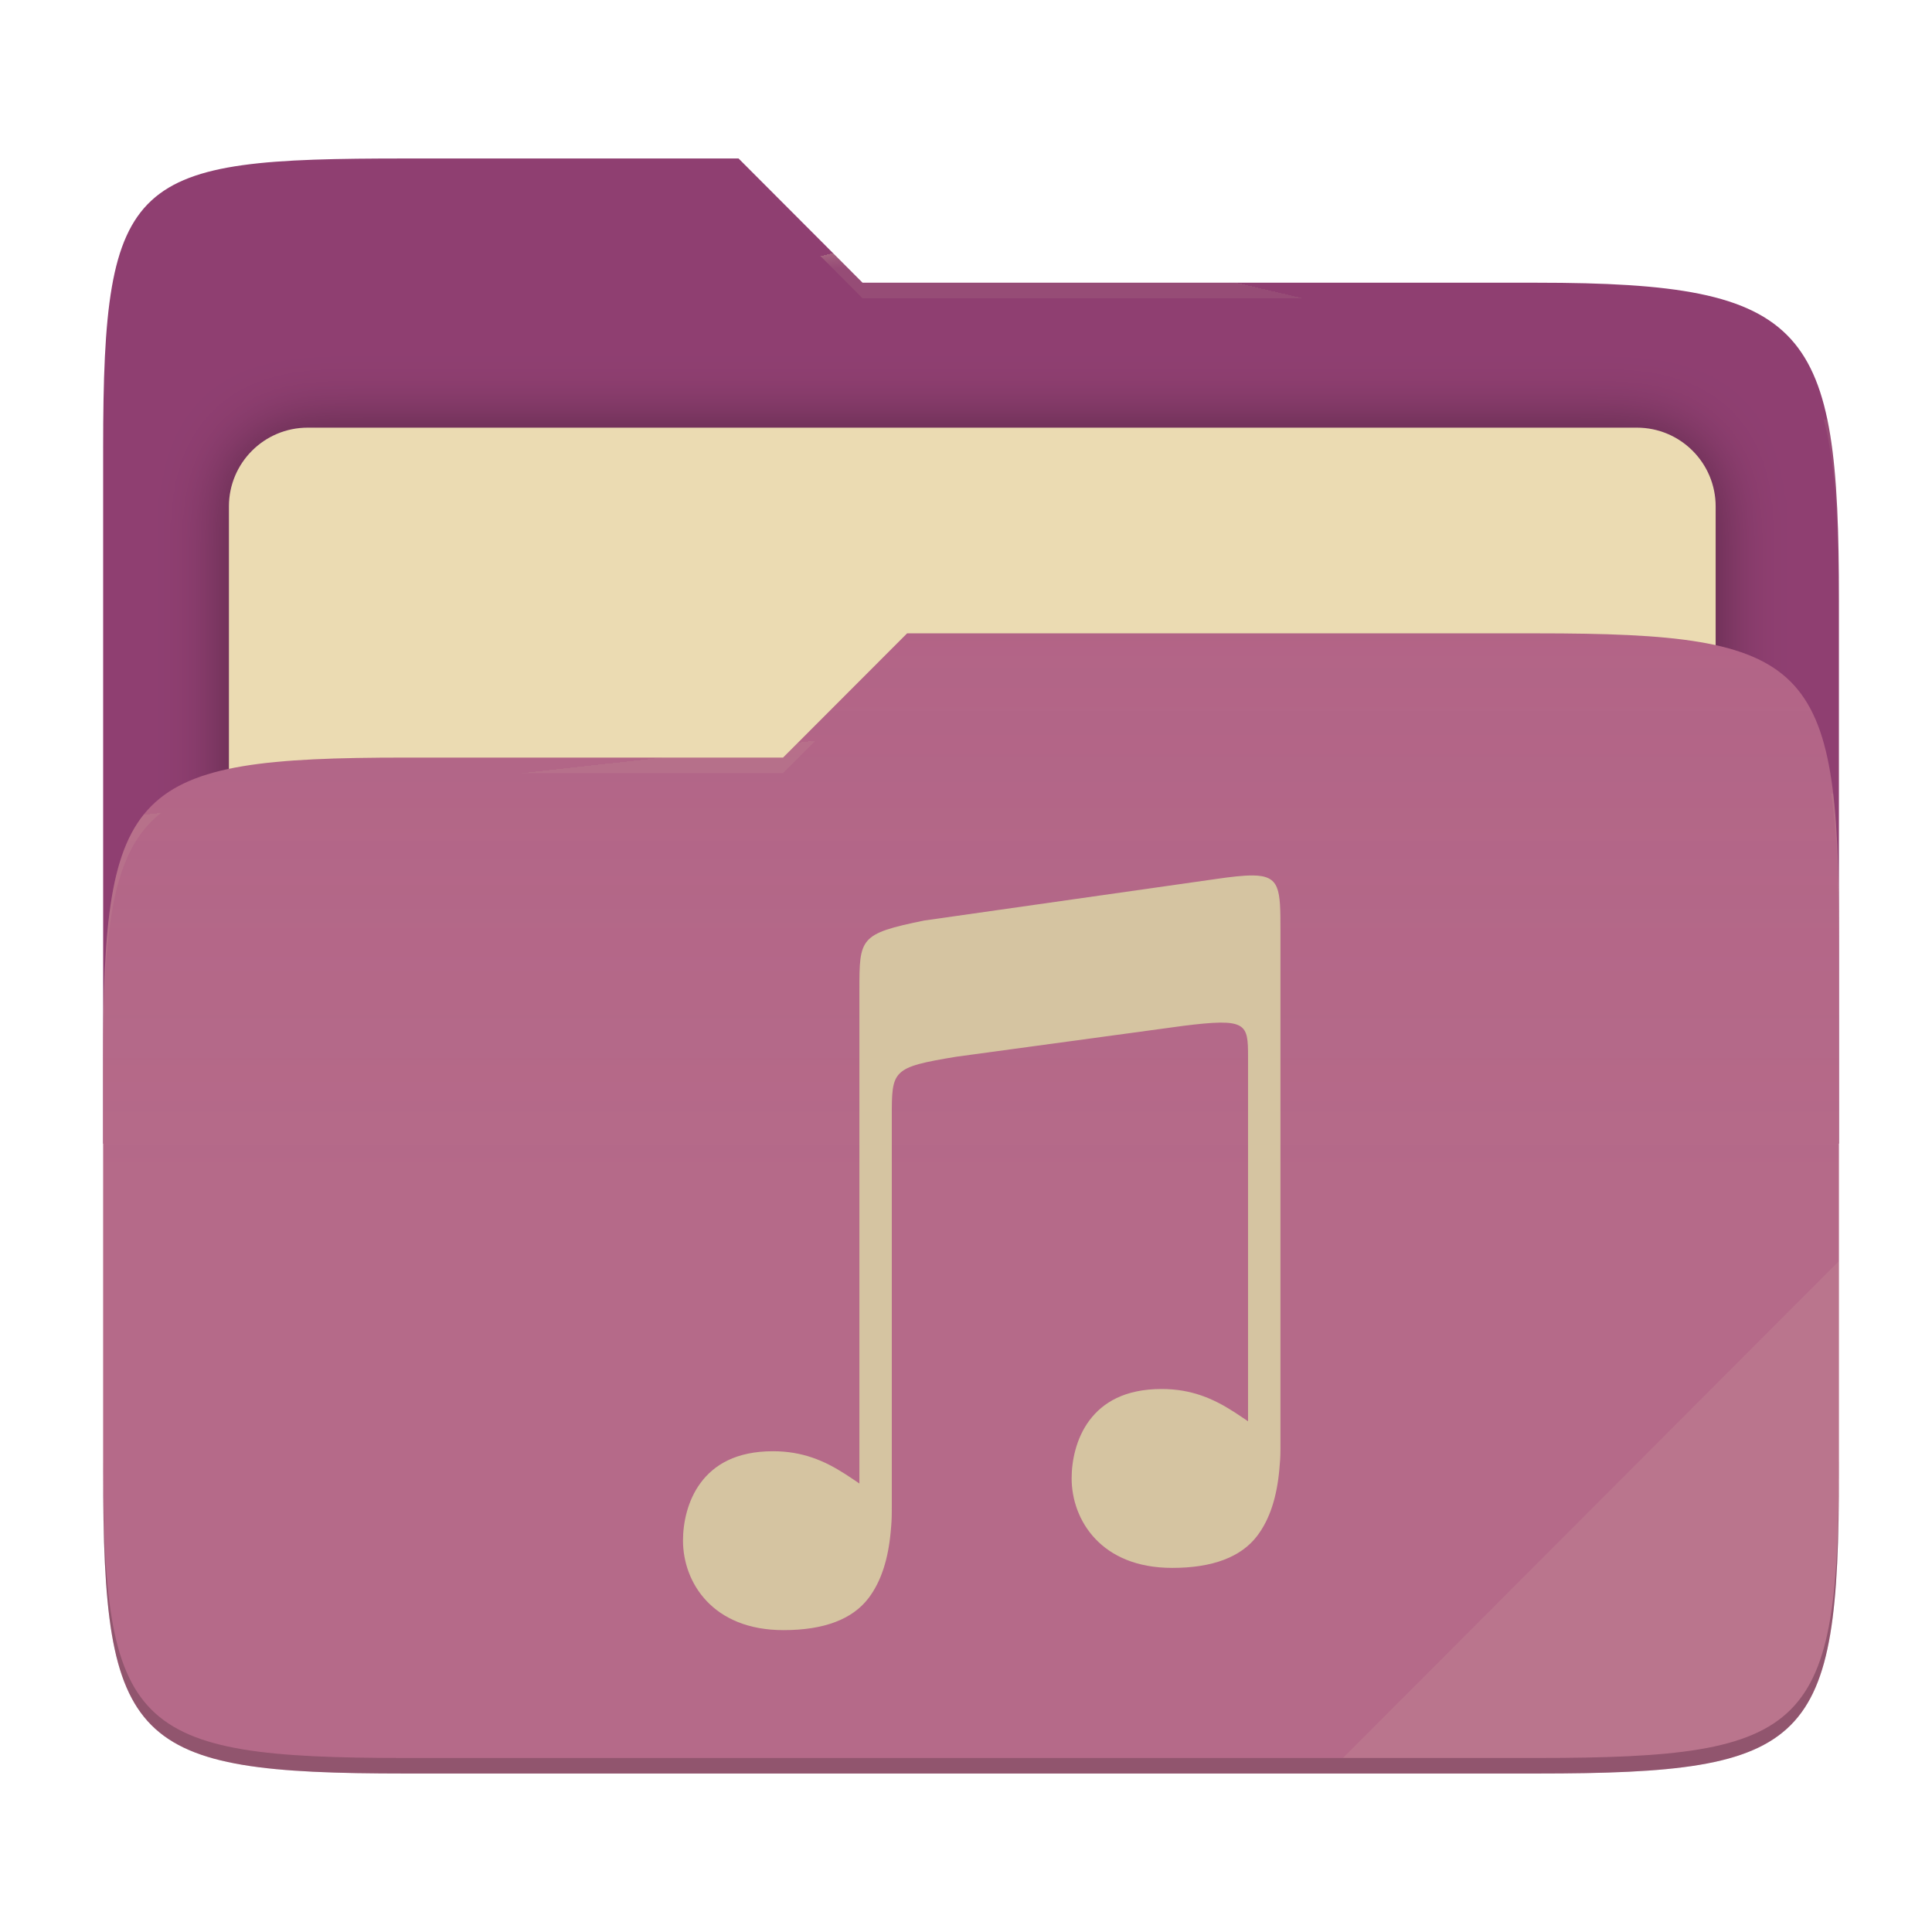
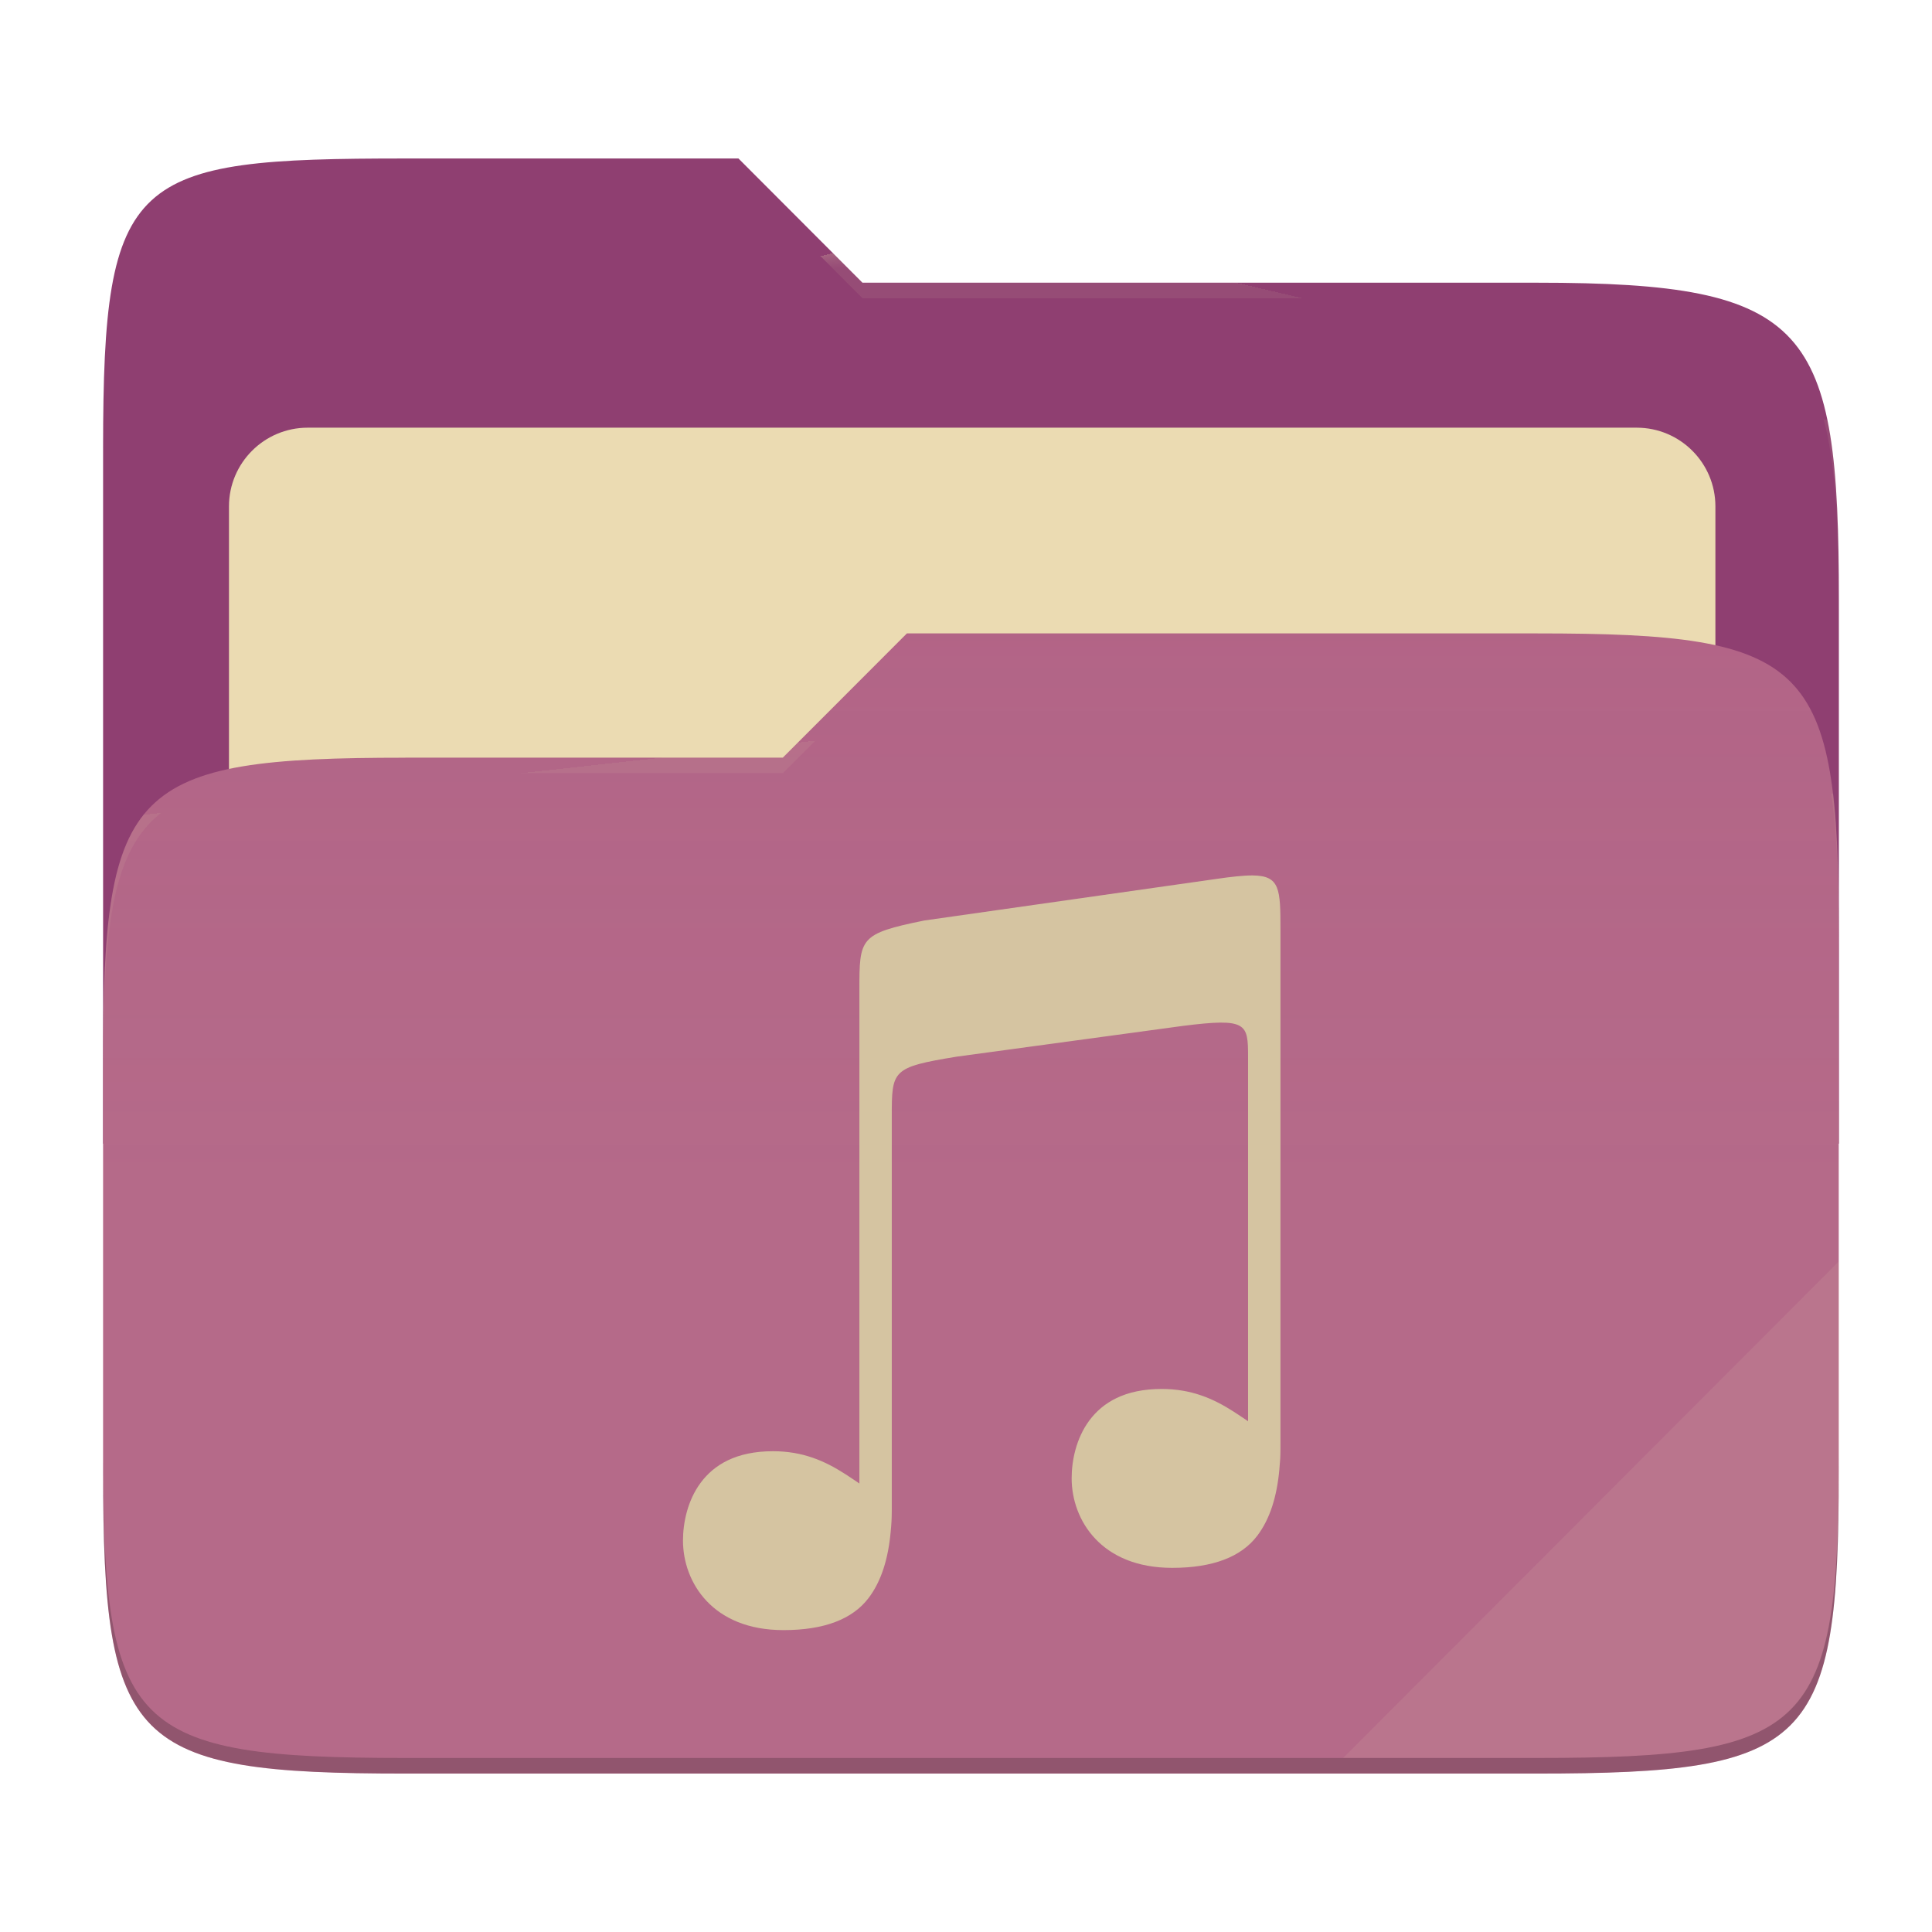
- <svg xmlns="http://www.w3.org/2000/svg" style="isolation:isolate" width="256" height="256" viewBox="0 0 256 256">
-   <g>
-     <path fill="#8f3f71" d="M 53.705 21 C 17.39 21 13.667 23.055 13.667 59.371 L 13.667 151.538 L 243.667 151.538 L 243.667 79.563 C 243.667 43.247 239.943 37.461 203.628 37.461 L 114.292 37.461 L 97.864 21 L 53.705 21 Z" />
-     <defs>
-       <filter id="a9OfmFvTx7FV2RaN9AHorh6IaG2I6le6" width="400%" height="400%" x="-200%" y="-200%" color-interpolation-filters="sRGB" filterUnits="objectBoundingBox">
-         <feGaussianBlur in="SourceGraphic" stdDeviation="4.294" />
-         <feOffset dx="0" dy="0" result="pf_100_offsetBlur" />
-         <feFlood flood-opacity=".4" />
-         <feComposite in2="pf_100_offsetBlur" operator="in" result="pf_100_dropShadow" />
-         <feBlend in="SourceGraphic" in2="pf_100_dropShadow" mode="normal" />
-       </filter>
-     </defs>
-     <g filter="url(#a9OfmFvTx7FV2RaN9AHorh6IaG2I6le6)">
-       <path fill="#ebdbb2" d="M 40.767 56.667 L 216.9 56.667 C 222.658 56.667 227.333 61.342 227.333 67.1 L 227.333 150.567 C 227.333 156.325 222.658 161 216.9 161 L 40.767 161 C 35.008 161 30.333 156.325 30.333 150.567 L 30.333 67.1 C 30.333 61.342 35.008 56.667 40.767 56.667 Z" />
-     </g>
-     <path fill="#b16286" d="M 53.705 100.384 C 17.388 100.384 13.667 104.114 13.667 140.429 L 13.667 194.953 C 13.667 231.269 17.388 235 53.705 235 L 203.628 235 C 239.945 235 243.667 231.269 243.667 194.953 L 243.667 123.969 C 243.667 87.653 239.945 83.922 203.628 83.922 L 120.197 83.922 L 103.759 100.384 L 53.705 100.384 Z" />
-     <linearGradient id="_lgradient_4" x1="0" x2="0" y1=".5" y2="-.5" gradientTransform="matrix(230,0,0,151.078,13.667,83.922)" gradientUnits="userSpaceOnUse">
-       <stop offset="0%" stop-opacity=".07" style="stop-color:#ebdbb2" />
-       <stop offset="67.282%" stop-opacity="0" style="stop-color:#ebdbb2" />
-     </linearGradient>
-     <path fill="url(#_lgradient_4)" d="M 53.705 100.384 C 17.388 100.384 13.667 104.114 13.667 140.429 L 13.667 194.953 C 13.667 231.269 17.388 235 53.705 235 L 203.628 235 C 239.945 235 243.667 231.269 243.667 194.953 L 243.667 123.969 C 243.667 87.653 239.945 83.922 203.628 83.922 L 120.197 83.922 L 103.759 100.384 L 53.705 100.384 Z" />
-     <g opacity=".4">
-       <radialGradient id="_rgradient_8" cx=".5" cy=".5" r=".272" fx=".5" fy=".136" gradientTransform="matrix(230,0,0,60.62,13.667,21)" gradientUnits="userSpaceOnUse">
-         <stop offset="0%" style="stop-color:#ebdbb2" />
-         <stop offset="100%" stop-opacity=".204" style="stop-color:#ebdbb2" />
-       </radialGradient>
-       <path fill="url(#_rgradient_8)" d="M 53.705 21 C 17.39 21 13.667 23.055 13.667 59.371 L 13.667 61.43 C 13.667 25.114 17.39 23.057 53.705 23.057 L 97.864 23.057 L 114.292 39.518 L 203.628 39.518 C 239.943 39.518 243.667 45.304 243.667 81.62 L 243.667 79.563 C 243.667 43.247 239.943 37.461 203.628 37.461 L 114.292 37.461 L 97.864 21 L 53.705 21 Z" />
-     </g>
-     <g opacity=".4">
-       <radialGradient id="_rgradient_9" cx=".5" cy=".5" r=".272" fx=".482" fy=".211" gradientTransform="matrix(230,0,0,58.565,13.667,83.922)" gradientUnits="userSpaceOnUse">
-         <stop offset="0%" style="stop-color:#ebdbb2" />
-         <stop offset="100%" stop-opacity=".204" style="stop-color:#ebdbb2" />
-       </radialGradient>
-       <path fill="url(#_rgradient_9)" d="M 120.197 83.922 L 103.759 100.384 L 53.705 100.384 C 17.39 100.384 13.667 104.112 13.667 140.427 L 13.667 142.487 C 13.667 106.171 17.39 102.441 53.705 102.441 L 103.759 102.441 L 120.197 85.981 L 203.628 85.981 C 239.943 85.981 243.667 89.708 243.667 126.024 L 243.667 123.967 C 243.667 87.651 239.943 83.922 203.628 83.922 L 120.197 83.922 Z" />
-     </g>
-     <g opacity=".1">
-       <path fill="#ebdbb2" d="M 243.667 167.096 L 177.952 232.941 L 203.628 232.941 C 239.943 232.941 243.667 229.214 243.667 192.898 L 243.667 167.096 Z" />
-     </g>
-     <g opacity=".2">
-       <path d="M 13.667 192.898 L 13.667 194.955 C 13.667 231.271 17.39 235 53.705 235 L 203.628 235 C 239.943 235 243.667 231.271 243.667 194.955 L 243.667 192.898 C 243.667 229.214 239.943 232.941 203.628 232.941 L 53.705 232.941 C 17.39 232.941 13.667 229.214 13.667 192.898 Z" />
-     </g>
+ <svg xmlns="http://www.w3.org/2000/svg" width="256" height="256" style="isolation:isolate" version="1.1" viewBox="0 0 256 256">
+   <path d="m53.7 21c-36.32 0-40.04 2.055-40.04 38.37v92.17h230v-71.98c0-36.32-3.724-42.1-40.04-42.1h-89.34l-16.43-16.46h-44.16z" fill="#8f3f71" />
+   <g filter="url(#a9OfmFvTx7FV2RaN9AHorh6IaG2I6le6)">
+     <path d="m40.77 56.67h176.1c5.758 0 10.43 4.675 10.43 10.43v83.47c0 5.758-4.675 10.43-10.43 10.43h-176.1c-5.759 0-10.43-4.675-10.43-10.43v-83.47c0-5.758 4.675-10.43 10.43-10.43z" fill="#ebdbb2" />
  </g>
-   <path fill="#d5c4a1" d="M 166.003 116.002 C 164.796 115.991 163.189 116.173 161.052 116.482 L 122.46 121.975 C 113.875 123.731 113.875 124.275 113.875 131.243 L 113.875 196.573 C 113.242 196.148 112.618 195.72 111.964 195.299 L 111.964 195.302 C 109.237 193.546 106.33 192.296 102.425 192.296 C 97.534 192.296 94.617 194.095 92.851 196.465 C 91.086 198.834 90.5 201.821 90.5 204.13 C 90.5 206.914 91.49 209.885 93.637 212.149 C 95.783 214.413 99.084 216 103.829 216 C 109.188 216 112.957 214.562 115.088 211.755 C 116.766 209.545 117.692 206.592 118.024 202.95 L 118.024 202.938 C 118.07 202.497 118.103 202.043 118.132 201.576 C 118.177 200.856 118.168 199.509 118.168 199.509 L 118.168 147.978 C 118.168 141.795 118.167 141.426 126.755 140.015 L 156.771 135.933 C 165.239 134.868 165.371 135.607 165.373 140.053 L 165.373 188.327 C 164.74 187.902 164.116 187.474 163.462 187.053 L 163.462 187.055 C 160.734 185.299 157.827 184.05 153.923 184.05 C 149.032 184.05 146.114 185.849 144.348 188.218 C 142.583 190.588 141.997 193.575 141.997 195.883 C 141.997 198.668 142.988 201.639 145.135 203.903 C 147.281 206.168 150.582 207.753 155.327 207.754 C 160.685 207.754 164.455 206.316 166.586 203.508 C 168.263 201.298 169.191 198.347 169.522 194.704 L 169.522 194.692 C 169.567 194.251 169.601 193.797 169.631 193.33 C 169.676 192.61 169.666 191.263 169.666 191.263 L 169.666 123.258 C 169.666 117.835 169.629 116.039 166.005 116 L 166.003 116.002 L 166.003 116.002 Z" />
+   <path d="m53.7 100.4c-36.32 0-40.04 3.73-40.04 40.04v54.52c0 36.32 3.721 40.05 40.04 40.05h149.9c36.32 0 40.04-3.731 40.04-40.05v-70.98c0-36.32-3.722-40.05-40.04-40.05h-83.43l-16.44 16.46h-50.05z" fill="#b16286" />
+   <linearGradient id="_lgradient_4" x2="0" y1=".5" y2="-.5" gradientTransform="matrix(230 0 0 151.1 13.67 83.92)" gradientUnits="userSpaceOnUse">
+     <stop stop-color="#ebdbb2" stop-opacity=".07" offset="0" />
+     <stop stop-color="#ebdbb2" stop-opacity="0" offset=".673" />
+   </linearGradient>
+   <path d="m53.7 100.4c-36.32 0-40.04 3.73-40.04 40.04v54.52c0 36.32 3.721 40.05 40.04 40.05h149.9c36.32 0 40.04-3.731 40.04-40.05v-70.98c0-36.32-3.722-40.05-40.04-40.05h-83.43l-16.44 16.46h-50.05z" fill="url(#_lgradient_4)" />
+   <g opacity=".4">
+     <radialGradient id="_rgradient_8" cx=".5" cy=".5" r=".272" fy=".136" gradientTransform="matrix(230 0 0 60.62 13.67 21)" gradientUnits="userSpaceOnUse">
+       <stop stop-color="#ebdbb2" offset="0" />
+       <stop stop-color="#ebdbb2" stop-opacity=".204" offset="1" />
+     </radialGradient>
+     <path d="m53.7 21c-36.32 0-40.04 2.055-40.04 38.37v2.059c0-36.32 3.723-38.37 40.04-38.37h44.16l16.43 16.46h89.34c36.32 0 40.04 5.786 40.04 42.1v-2.057c0-36.32-3.724-42.1-40.04-42.1h-89.34l-16.43-16.46h-44.16z" fill="url(#_rgradient_8)" />
+     <radialGradient id="_rgradient_9" cx=".5" cy=".5" r=".272" fx=".482" fy=".211" gradientTransform="matrix(230 0 0 58.56 13.67 83.92)" gradientUnits="userSpaceOnUse">
+       <stop stop-color="#ebdbb2" offset="0" />
+       <stop stop-color="#ebdbb2" stop-opacity=".204" offset="1" />
+     </radialGradient>
+     <path d="m120.2 83.92-16.44 16.46h-50.05c-36.32 0-40.04 3.728-40.04 40.04v2.06c0-36.32 3.723-40.05 40.04-40.05h50.05l16.44-16.46h83.43c36.32 0 40.04 3.727 40.04 40.04v-2.057c0-36.32-3.724-40.04-40.04-40.04h-83.43z" fill="url(#_rgradient_9)" />
+   </g>
+   <g opacity=".1">
+     <path d="m243.7 167.1-65.72 65.84h25.68c36.32 0 40.04-3.727 40.04-40.04v-25.8z" fill="#ebdbb2" />
+   </g>
+   <g opacity=".2">
+     <path d="m13.67 192.9v2.057c0 36.32 3.723 40.04 40.04 40.04h149.9c36.32 0 40.04-3.729 40.04-40.04v-2.057c0 36.32-3.724 40.04-40.04 40.04h-149.9c-36.32 0-40.04-3.727-40.04-40.04z" />
+   </g>
+   <path d="m166 116c-1.207-0.011-2.814 0.171-4.951 0.48l-38.59 5.493c-8.585 1.756-8.585 2.3-8.585 9.268v65.33c-0.633-0.425-1.257-0.853-1.911-1.274v3e-3c-2.727-1.756-5.634-3.006-9.539-3.006-4.891 0-7.808 1.799-9.574 4.169-1.765 2.369-2.351 5.356-2.351 7.665 0 2.784 0.99 5.755 3.137 8.019 2.146 2.264 5.447 3.851 10.19 3.851 5.359 0 9.128-1.438 11.26-4.245 1.678-2.21 2.604-5.163 2.936-8.805v-0.012c0.046-0.441 0.079-0.895 0.108-1.362 0.045-0.72 0.036-2.067 0.036-2.067v-51.53c0-6.183-1e-3 -6.552 8.587-7.963l30.02-4.082c8.468-1.065 8.6-0.326 8.602 4.12v48.27c-0.633-0.425-1.257-0.853-1.911-1.274v2e-3c-2.728-1.756-5.635-3.005-9.539-3.005-4.891 0-7.809 1.799-9.575 4.168-1.765 2.37-2.351 5.357-2.351 7.665 0 2.785 0.991 5.756 3.138 8.02 2.146 2.265 5.447 3.85 10.19 3.851 5.358 0 9.128-1.438 11.26-4.246 1.677-2.21 2.605-5.161 2.936-8.804v-0.012c0.045-0.441 0.079-0.895 0.109-1.362 0.045-0.72 0.035-2.067 0.035-2.067v-68c0-5.423-0.037-7.219-3.661-7.258l-2e-3 2e-3z" fill="#d5c4a1" />
</svg>
